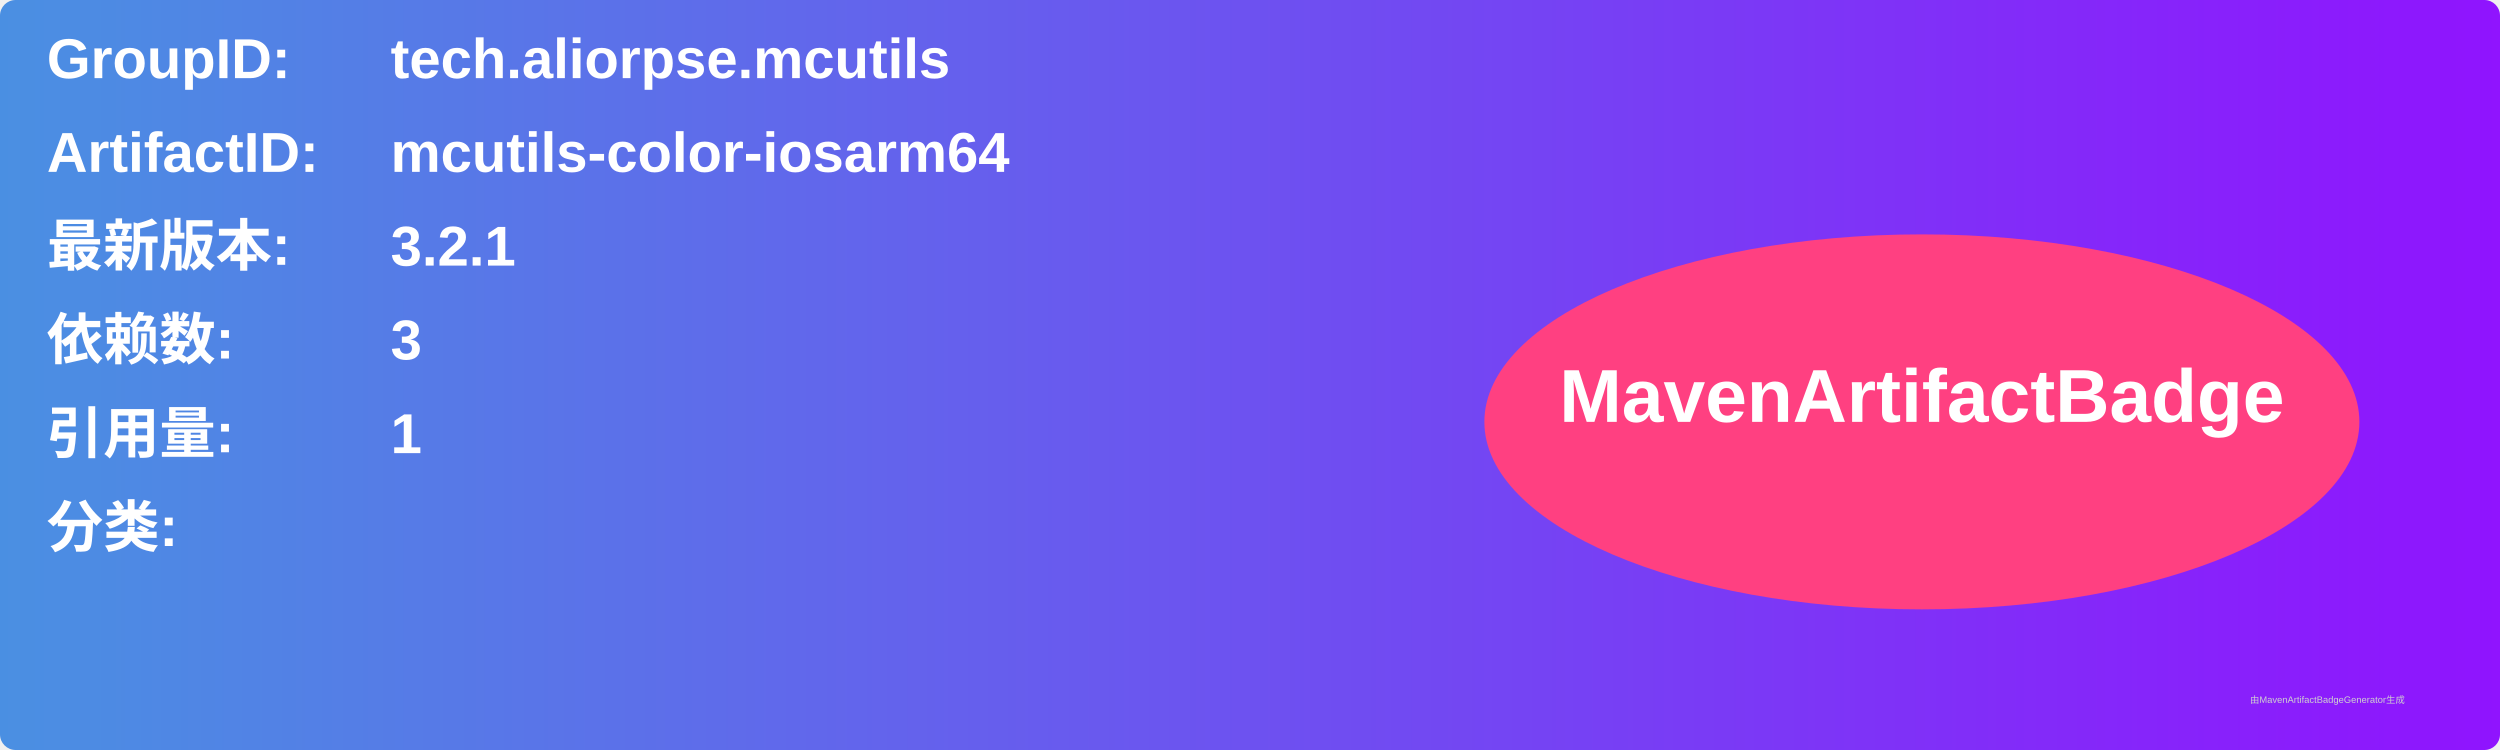
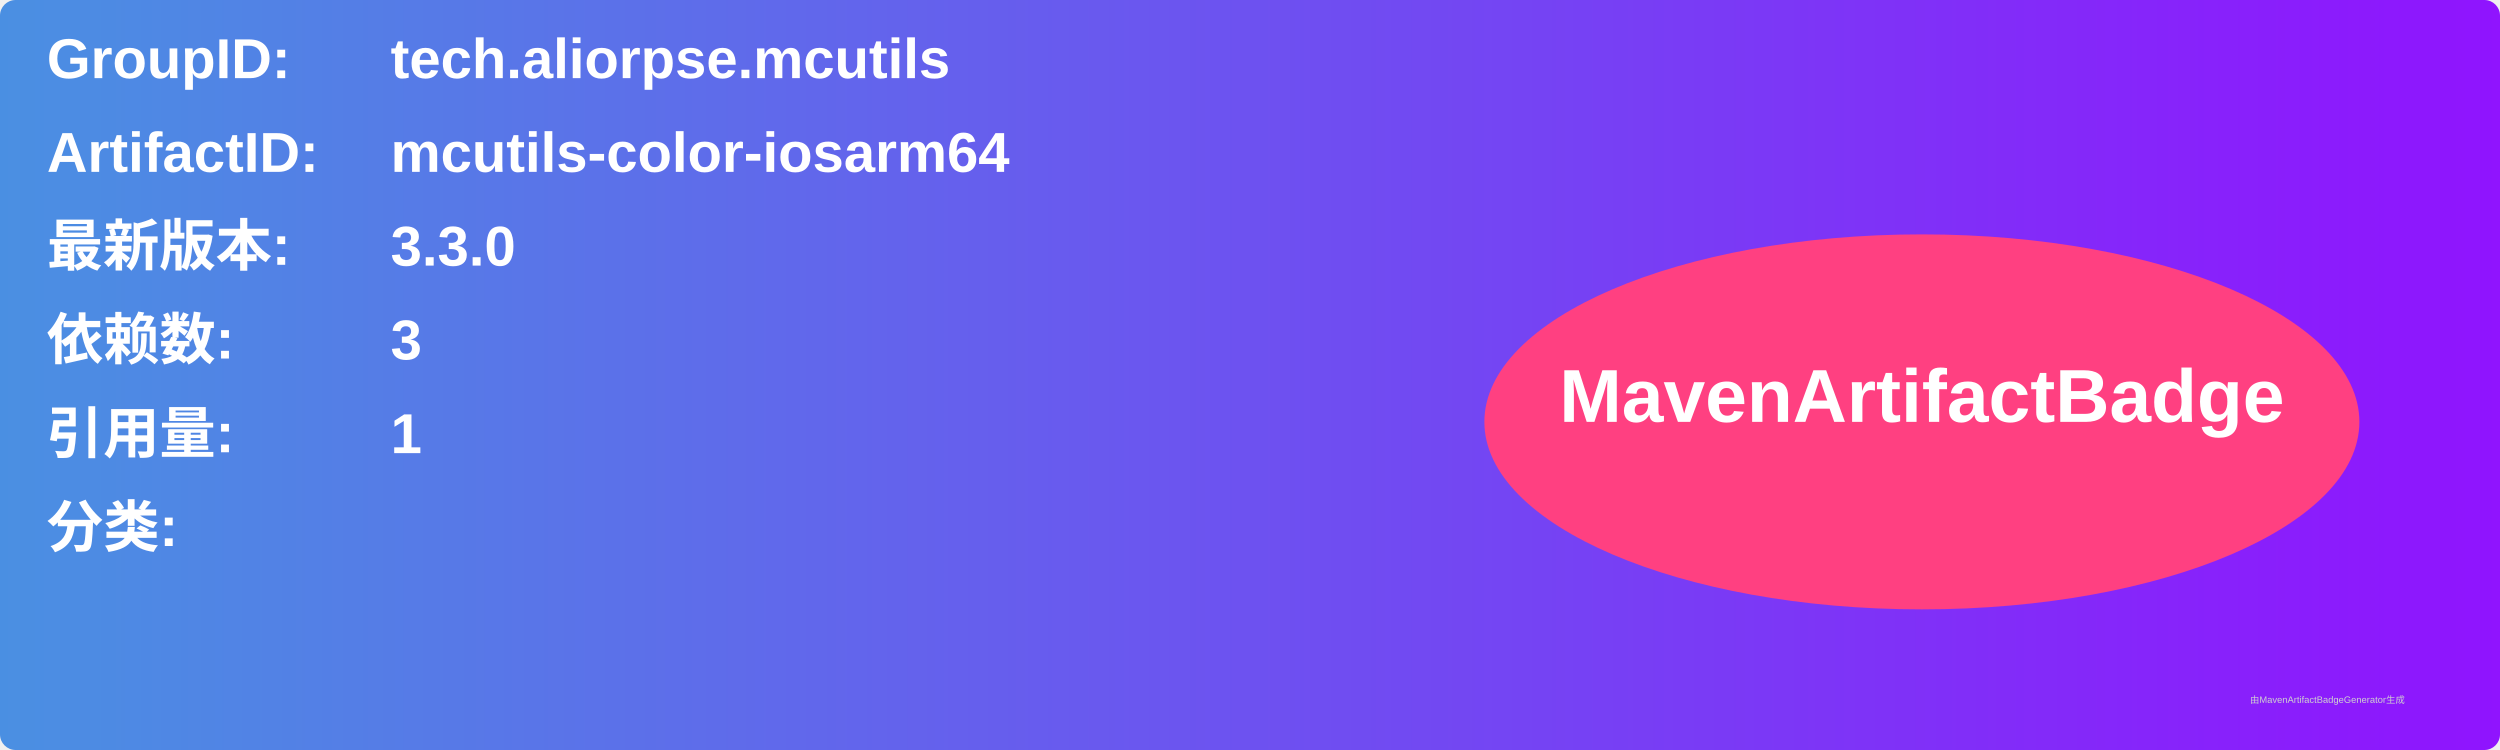
<svg xmlns="http://www.w3.org/2000/svg" width="800" height="240" viewBox="0 0 800 240">
  <linearGradient id="grad" x1="0%" y1="0%" x2="100%" y2="0%">
    <stop offset="0%" stop-color="#4a90e2" />
    <stop offset="100%" stop-color="#9013fe" />
  </linearGradient>
  <rect width="100%" height="100%" rx="5" ry="5" fill="url(#grad)" />
  <g transform="translate(15, 15)">
    <text x="0" y="10" font-family="Arial" font-size="18" fill="white" font-weight="bold" width="260">GroupID:</text>
    <text x="110" y="10" font-family="Arial" font-size="18" fill="white" font-weight="bold" width="460">tech.aliorpse.mcutils</text>
    <text x="0" y="40" font-family="Arial" font-size="18" fill="white" font-weight="bold" width="260">ArtifactID:</text>
    <text x="110" y="40" font-family="Arial" font-size="18" fill="white" font-weight="bold" width="460">mcutils-color-iosarm64</text>
    <text x="0" y="70" font-family="Arial" font-size="18" fill="white" font-weight="bold">最新版本:</text>
    <text x="110" y="70" font-family="Arial" font-size="18" fill="white" font-weight="bold">
-       <tspan font-weight="bold">3.2.1</tspan>
+       <tspan font-weight="bold">3.3.0</tspan>
    </text>
    <text x="0" y="100" font-family="Arial" font-size="18" fill="white" font-weight="bold">依赖数: </text>
    <text x="110" y="100" font-family="Arial" font-size="18" fill="white">
      <tspan font-weight="bold">3</tspan>
    </text>
    <text x="0" y="130" font-family="Arial" font-size="18" fill="white" font-weight="bold">引用量: </text>
    <text x="110" y="130" font-family="Arial" font-size="18" fill="white">
      <tspan font-weight="bold">1</tspan>
    </text>
    <text x="0" y="160" font-family="Arial" font-size="18" fill="white" font-weight="bold">分类:</text>
    <text x="10" y="190" font-family="Arial" font-size="10" fill="white">
      <tspan font-weight="bold" />
    </text>
    <ellipse cx="600" cy="120" rx="140" ry="60" fill="#ff4081" />
    <text x="600" y="120" text-anchor="middle" font-family="Arial" font-size="24" fill="white" font-weight="bold">MavenArtifactBadge</text>
  </g>
  <text x="720" y="225" font-family="Arial" font-size="3" fill="#d0d0d0">由MavenArtifactBadgeGenerator生成</text>
</svg>
